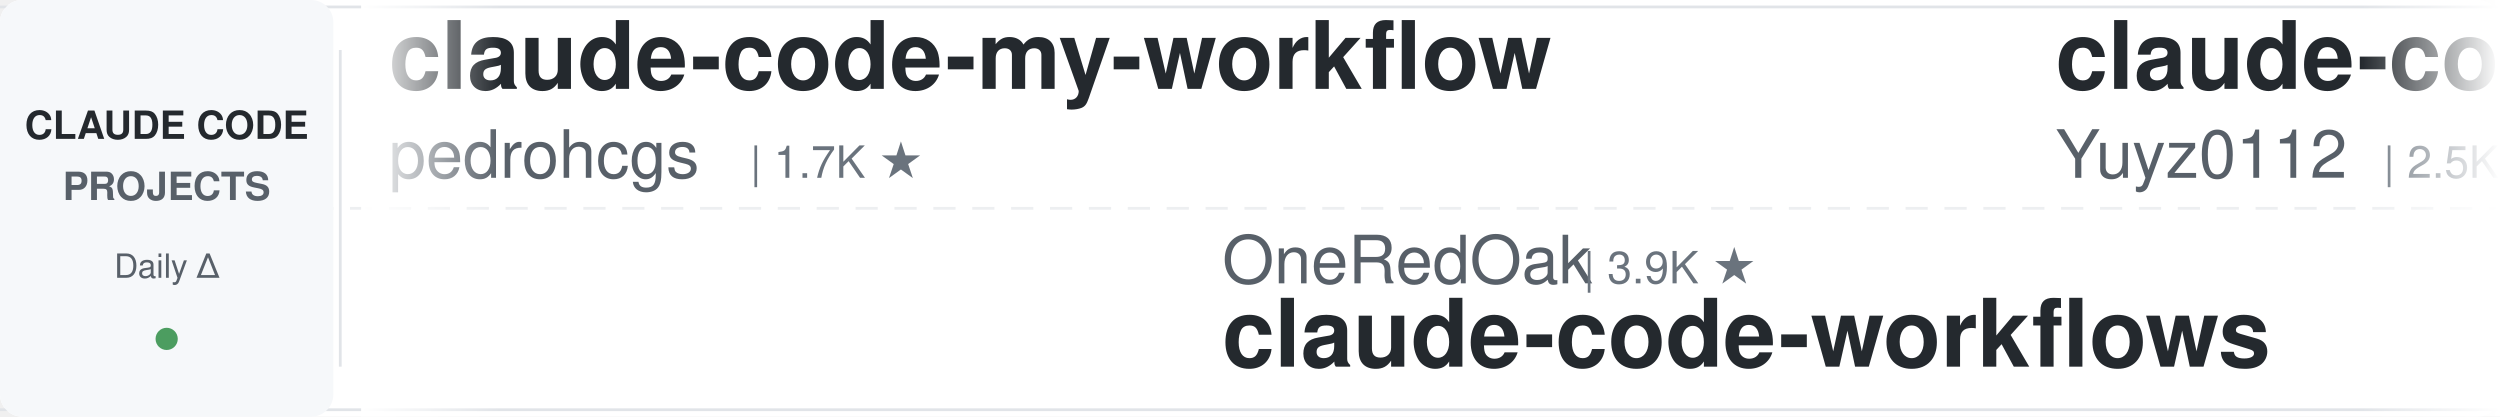
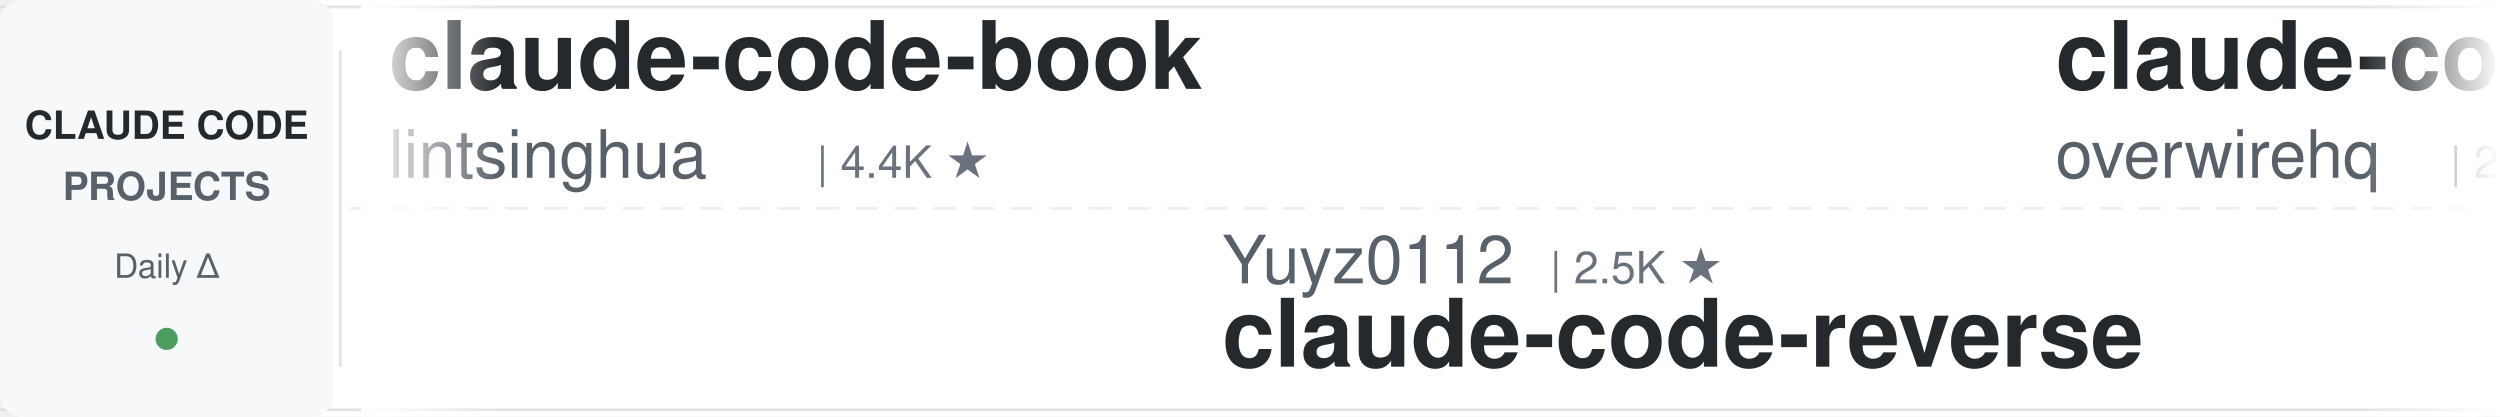
<svg xmlns="http://www.w3.org/2000/svg" width="900" height="150">
  <defs>
    <linearGradient id="leftFade" x1="0%" y1="0%" x2="100%" y2="0%">
      <stop offset="0%" style="stop-color:#ffffff;stop-opacity:1" />
      <stop offset="100%" style="stop-color:#ffffff;stop-opacity:0" />
    </linearGradient>
    <linearGradient id="rightFade" x1="0%" y1="0%" x2="100%" y2="0%">
      <stop offset="0%" style="stop-color:#ffffff;stop-opacity:0" />
      <stop offset="100%" style="stop-color:#ffffff;stop-opacity:1" />
    </linearGradient>
  </defs>
  <rect width="900" height="150" fill="#ffffff" rx="8" />
  <rect x="0" y="2" width="900" height="1" fill="#e1e4e8" />
  <rect x="0" y="147" width="900" height="1" fill="#e1e4e8" />
  <line x1="0" y1="75" x2="900" y2="75" stroke="#e1e4e8" stroke-width="1" stroke-dasharray="8 6" opacity="0.6" />
  <rect x="0" y="0" width="120" height="150" fill="#f6f8fa" rx="8" />
  <text x="60" y="50" font-family="-apple-system, BlinkMacSystemFont, 'Segoe UI', Helvetica, Arial, sans-serif" font-size="14" font-weight="600" fill="#24292e" text-anchor="middle">CLAUDE CODE</text>
  <text x="60" y="72" font-family="-apple-system, BlinkMacSystemFont, 'Segoe UI', Helvetica, Arial, sans-serif" font-size="14" font-weight="600" fill="#586069" text-anchor="middle">PROJECTS</text>
  <text x="60" y="100" font-family="-apple-system, BlinkMacSystemFont, 'Segoe UI', Helvetica, Arial, sans-serif" font-size="12" font-weight="500" fill="#586069" text-anchor="middle">Daily Δ</text>
  <circle cx="60" cy="122" r="4" fill="#22863a" opacity="0.8" />
  <rect x="122" y="18" width="1" height="114" fill="#e1e4e8" />
  <clipPath id="tickerClip">
    <rect x="130" y="0" width="770" height="150" />
  </clipPath>
  <g clip-path="url(#tickerClip)">
    <g id="tickerItems">
      <animateTransform attributeName="transform" attributeType="XML" type="translate" from="0 0" to="-3000 0" dur="54s" repeatCount="indefinite" />
      <g transform="translate(0, 0)">
-         <text x="140" y="32" font-family="-apple-system, BlinkMacSystemFont, 'Segoe UI', Helvetica, Arial, sans-serif" font-size="34" font-weight="600" fill="#24292e">claude-code-my-workflow</text>
-         <text x="140" y="64" font-family="-apple-system, BlinkMacSystemFont, 'Segoe UI', Helvetica, Arial, sans-serif" font-size="24" font-weight="400" fill="#586069">pedrohcgs</text>
-         <text x="270" y="64" font-family="-apple-system, BlinkMacSystemFont, 'Segoe UI', Helvetica, Arial, sans-serif" font-size="16" font-weight="500" fill="#6a737d">| 1.7K ★</text>
+         <text x="140" y="32" font-family="-apple-system, BlinkMacSystemFont, 'Segoe UI', Helvetica, Arial, sans-serif" font-size="34" font-weight="600" fill="#24292e">claude-code-book</text>
+         <text x="140" y="64" font-family="-apple-system, BlinkMacSystemFont, 'Segoe UI', Helvetica, Arial, sans-serif" font-size="24" font-weight="400" fill="#586069">lintsinghua</text>
+         <text x="294" y="64" font-family="-apple-system, BlinkMacSystemFont, 'Segoe UI', Helvetica, Arial, sans-serif" font-size="16" font-weight="500" fill="#6a737d">| 4.4K ★</text>
      </g>
      <g transform="translate(300, 0)">
-         <text x="140" y="102" font-family="-apple-system, BlinkMacSystemFont, 'Segoe UI', Helvetica, Arial, sans-serif" font-size="24" font-weight="400" fill="#586069">OneRedOak</text>
-         <text x="270" y="102" font-family="-apple-system, BlinkMacSystemFont, 'Segoe UI', Helvetica, Arial, sans-serif" font-size="16" font-weight="500" fill="#6a737d">| 3.9K ★</text>
-         <text x="140" y="132" font-family="-apple-system, BlinkMacSystemFont, 'Segoe UI', Helvetica, Arial, sans-serif" font-size="34" font-weight="600" fill="#24292e">claude-code-workflows</text>
+         <text x="140" y="102" font-family="-apple-system, BlinkMacSystemFont, 'Segoe UI', Helvetica, Arial, sans-serif" font-size="24" font-weight="400" fill="#586069">Yuyz0112</text>
+         <text x="258" y="102" font-family="-apple-system, BlinkMacSystemFont, 'Segoe UI', Helvetica, Arial, sans-serif" font-size="16" font-weight="500" fill="#6a737d">| 2.5K ★</text>
+         <text x="140" y="132" font-family="-apple-system, BlinkMacSystemFont, 'Segoe UI', Helvetica, Arial, sans-serif" font-size="34" font-weight="600" fill="#24292e">claude-code-reverse</text>
      </g>
      <g transform="translate(600, 0)">
-         <text x="140" y="32" font-family="-apple-system, BlinkMacSystemFont, 'Segoe UI', Helvetica, Arial, sans-serif" font-size="34" font-weight="600" fill="#24292e">claude-code-reverse</text>
-         <text x="140" y="64" font-family="-apple-system, BlinkMacSystemFont, 'Segoe UI', Helvetica, Arial, sans-serif" font-size="24" font-weight="400" fill="#586069">Yuyz0112</text>
-         <text x="258" y="64" font-family="-apple-system, BlinkMacSystemFont, 'Segoe UI', Helvetica, Arial, sans-serif" font-size="16" font-weight="500" fill="#6a737d">| 2.5K ★</text>
+         <text x="140" y="32" font-family="-apple-system, BlinkMacSystemFont, 'Segoe UI', Helvetica, Arial, sans-serif" font-size="34" font-weight="600" fill="#24292e">claude-code-telegram</text>
+         <text x="140" y="64" font-family="-apple-system, BlinkMacSystemFont, 'Segoe UI', Helvetica, Arial, sans-serif" font-size="24" font-weight="400" fill="#586069">overwirehq</text>
+         <text x="282" y="64" font-family="-apple-system, BlinkMacSystemFont, 'Segoe UI', Helvetica, Arial, sans-serif" font-size="16" font-weight="500" fill="#6a737d">| 2.8K ★</text>
      </g>
      <g transform="translate(900, 0)">
-         <text x="140" y="102" font-family="-apple-system, BlinkMacSystemFont, 'Segoe UI', Helvetica, Arial, sans-serif" font-size="24" font-weight="400" fill="#586069">affaan-m</text>
-         <text x="258" y="102" font-family="-apple-system, BlinkMacSystemFont, 'Segoe UI', Helvetica, Arial, sans-serif" font-size="16" font-weight="500" fill="#6a737d">| 311.5K ★</text>
-         <text x="140" y="132" font-family="-apple-system, BlinkMacSystemFont, 'Segoe UI', Helvetica, Arial, sans-serif" font-size="34" font-weight="600" fill="#24292e">ECC</text>
+         <text x="140" y="102" font-family="-apple-system, BlinkMacSystemFont, 'Segoe UI', Helvetica, Arial, sans-serif" font-size="24" font-weight="400" fill="#586069">Windy3f3f3f3f</text>
+         <text x="318" y="102" font-family="-apple-system, BlinkMacSystemFont, 'Segoe UI', Helvetica, Arial, sans-serif" font-size="16" font-weight="500" fill="#6a737d">| 3.9K ★</text>
+         <text x="140" y="132" font-family="-apple-system, BlinkMacSystemFont, 'Segoe UI', Helvetica, Arial, sans-serif" font-size="34" font-weight="600" fill="#24292e">how-claude-code-works</text>
      </g>
      <g transform="translate(1200, 0)">
-         <text x="140" y="32" font-family="-apple-system, BlinkMacSystemFont, 'Segoe UI', Helvetica, Arial, sans-serif" font-size="34" font-weight="600" fill="#24292e">claude-code-system-promp...</text>
-         <text x="140" y="64" font-family="-apple-system, BlinkMacSystemFont, 'Segoe UI', Helvetica, Arial, sans-serif" font-size="24" font-weight="400" fill="#586069">Piebald-AI</text>
-         <text x="282" y="64" font-family="-apple-system, BlinkMacSystemFont, 'Segoe UI', Helvetica, Arial, sans-serif" font-size="16" font-weight="500" fill="#6a737d">| 13.2K ★</text>
+         <text x="140" y="32" font-family="-apple-system, BlinkMacSystemFont, 'Segoe UI', Helvetica, Arial, sans-serif" font-size="34" font-weight="600" fill="#24292e">claude-coder</text>
+         <text x="140" y="64" font-family="-apple-system, BlinkMacSystemFont, 'Segoe UI', Helvetica, Arial, sans-serif" font-size="24" font-weight="400" fill="#586069">kodu-ai</text>
+         <text x="246" y="64" font-family="-apple-system, BlinkMacSystemFont, 'Segoe UI', Helvetica, Arial, sans-serif" font-size="16" font-weight="500" fill="#6a737d">| 5.2K ★</text>
      </g>
      <g transform="translate(1500, 0)">
-         <text x="140" y="102" font-family="-apple-system, BlinkMacSystemFont, 'Segoe UI', Helvetica, Arial, sans-serif" font-size="24" font-weight="400" fill="#586069">Maciek-roboblog</text>
-         <text x="342" y="102" font-family="-apple-system, BlinkMacSystemFont, 'Segoe UI', Helvetica, Arial, sans-serif" font-size="16" font-weight="500" fill="#6a737d">| 8.8K ★</text>
-         <text x="140" y="132" font-family="-apple-system, BlinkMacSystemFont, 'Segoe UI', Helvetica, Arial, sans-serif" font-size="34" font-weight="600" fill="#24292e">Claude-Code-Usage-Monito...</text>
+         <text x="140" y="102" font-family="-apple-system, BlinkMacSystemFont, 'Segoe UI', Helvetica, Arial, sans-serif" font-size="24" font-weight="400" fill="#586069">shanraisshan</text>
+         <text x="306" y="102" font-family="-apple-system, BlinkMacSystemFont, 'Segoe UI', Helvetica, Arial, sans-serif" font-size="16" font-weight="500" fill="#6a737d">| 69.5K ★</text>
+         <text x="140" y="132" font-family="-apple-system, BlinkMacSystemFont, 'Segoe UI', Helvetica, Arial, sans-serif" font-size="34" font-weight="600" fill="#24292e">claude-code-best-practic...</text>
      </g>
      <g transform="translate(1800, 0)">
-         <text x="140" y="32" font-family="-apple-system, BlinkMacSystemFont, 'Segoe UI', Helvetica, Arial, sans-serif" font-size="34" font-weight="600" fill="#24292e">claude-code-guide</text>
-         <text x="140" y="64" font-family="-apple-system, BlinkMacSystemFont, 'Segoe UI', Helvetica, Arial, sans-serif" font-size="24" font-weight="400" fill="#586069">Cranot</text>
-         <text x="234" y="64" font-family="-apple-system, BlinkMacSystemFont, 'Segoe UI', Helvetica, Arial, sans-serif" font-size="16" font-weight="500" fill="#6a737d">| 2.9K ★</text>
+         <text x="140" y="32" font-family="-apple-system, BlinkMacSystemFont, 'Segoe UI', Helvetica, Arial, sans-serif" font-size="34" font-weight="600" fill="#24292e">Claude-Code-Source-Study</text>
+         <text x="140" y="64" font-family="-apple-system, BlinkMacSystemFont, 'Segoe UI', Helvetica, Arial, sans-serif" font-size="24" font-weight="400" fill="#586069">luyao618</text>
+         <text x="258" y="64" font-family="-apple-system, BlinkMacSystemFont, 'Segoe UI', Helvetica, Arial, sans-serif" font-size="16" font-weight="500" fill="#6a737d">| 1.7K ★</text>
      </g>
      <g transform="translate(2100, 0)">
-         <text x="140" y="102" font-family="-apple-system, BlinkMacSystemFont, 'Segoe UI', Helvetica, Arial, sans-serif" font-size="24" font-weight="400" fill="#586069">asgeirtj</text>
-         <text x="258" y="102" font-family="-apple-system, BlinkMacSystemFont, 'Segoe UI', Helvetica, Arial, sans-serif" font-size="16" font-weight="500" fill="#6a737d">| 72.8K ★</text>
-         <text x="140" y="132" font-family="-apple-system, BlinkMacSystemFont, 'Segoe UI', Helvetica, Arial, sans-serif" font-size="34" font-weight="600" fill="#24292e">system_prompts_leaks</text>
+         <text x="140" y="102" font-family="-apple-system, BlinkMacSystemFont, 'Segoe UI', Helvetica, Arial, sans-serif" font-size="24" font-weight="400" fill="#586069">Chachamaru127</text>
+         <text x="318" y="102" font-family="-apple-system, BlinkMacSystemFont, 'Segoe UI', Helvetica, Arial, sans-serif" font-size="16" font-weight="500" fill="#6a737d">| 3.2K ★</text>
+         <text x="140" y="132" font-family="-apple-system, BlinkMacSystemFont, 'Segoe UI', Helvetica, Arial, sans-serif" font-size="34" font-weight="600" fill="#24292e">claude-code-harness</text>
      </g>
      <g transform="translate(2400, 0)">
-         <text x="140" y="32" font-family="-apple-system, BlinkMacSystemFont, 'Segoe UI', Helvetica, Arial, sans-serif" font-size="34" font-weight="600" fill="#24292e">Claude-Code-Quest</text>
-         <text x="140" y="64" font-family="-apple-system, BlinkMacSystemFont, 'Segoe UI', Helvetica, Arial, sans-serif" font-size="24" font-weight="400" fill="#586069">wesammustafa</text>
-         <text x="306" y="64" font-family="-apple-system, BlinkMacSystemFont, 'Segoe UI', Helvetica, Arial, sans-serif" font-size="16" font-weight="500" fill="#6a737d">| 3.7K ★</text>
+         <text x="140" y="32" font-family="-apple-system, BlinkMacSystemFont, 'Segoe UI', Helvetica, Arial, sans-serif" font-size="34" font-weight="600" fill="#24292e">claude-code-analysis</text>
+         <text x="140" y="64" font-family="-apple-system, BlinkMacSystemFont, 'Segoe UI', Helvetica, Arial, sans-serif" font-size="24" font-weight="400" fill="#586069">liuup</text>
+         <text x="222" y="64" font-family="-apple-system, BlinkMacSystemFont, 'Segoe UI', Helvetica, Arial, sans-serif" font-size="16" font-weight="500" fill="#6a737d">| 4.1K ★</text>
      </g>
      <g transform="translate(2700, 0)">
-         <text x="140" y="102" font-family="-apple-system, BlinkMacSystemFont, 'Segoe UI', Helvetica, Arial, sans-serif" font-size="24" font-weight="400" fill="#586069">Pimzino</text>
-         <text x="246" y="102" font-family="-apple-system, BlinkMacSystemFont, 'Segoe UI', Helvetica, Arial, sans-serif" font-size="16" font-weight="500" fill="#6a737d">| 3.9K ★</text>
-         <text x="140" y="132" font-family="-apple-system, BlinkMacSystemFont, 'Segoe UI', Helvetica, Arial, sans-serif" font-size="34" font-weight="600" fill="#24292e">claude-code-spec-workflo...</text>
+         <text x="140" y="102" font-family="-apple-system, BlinkMacSystemFont, 'Segoe UI', Helvetica, Arial, sans-serif" font-size="24" font-weight="400" fill="#586069">daymade</text>
+         <text x="246" y="102" font-family="-apple-system, BlinkMacSystemFont, 'Segoe UI', Helvetica, Arial, sans-serif" font-size="16" font-weight="500" fill="#6a737d">| 1.6K ★</text>
+         <text x="140" y="132" font-family="-apple-system, BlinkMacSystemFont, 'Segoe UI', Helvetica, Arial, sans-serif" font-size="34" font-weight="600" fill="#24292e">claude-code-skills</text>
      </g>
      <g transform="translate(3000, 0)">
-         <text x="140" y="32" font-family="-apple-system, BlinkMacSystemFont, 'Segoe UI', Helvetica, Arial, sans-serif" font-size="34" font-weight="600" fill="#24292e">claude-code-my-workflow</text>
-         <text x="140" y="64" font-family="-apple-system, BlinkMacSystemFont, 'Segoe UI', Helvetica, Arial, sans-serif" font-size="24" font-weight="400" fill="#586069">pedrohcgs</text>
-         <text x="270" y="64" font-family="-apple-system, BlinkMacSystemFont, 'Segoe UI', Helvetica, Arial, sans-serif" font-size="16" font-weight="500" fill="#6a737d">| 1.7K ★</text>
+         <text x="140" y="32" font-family="-apple-system, BlinkMacSystemFont, 'Segoe UI', Helvetica, Arial, sans-serif" font-size="34" font-weight="600" fill="#24292e">claude-code-book</text>
+         <text x="140" y="64" font-family="-apple-system, BlinkMacSystemFont, 'Segoe UI', Helvetica, Arial, sans-serif" font-size="24" font-weight="400" fill="#586069">lintsinghua</text>
+         <text x="294" y="64" font-family="-apple-system, BlinkMacSystemFont, 'Segoe UI', Helvetica, Arial, sans-serif" font-size="16" font-weight="500" fill="#6a737d">| 4.4K ★</text>
      </g>
      <g transform="translate(3300, 0)">
-         <text x="140" y="102" font-family="-apple-system, BlinkMacSystemFont, 'Segoe UI', Helvetica, Arial, sans-serif" font-size="24" font-weight="400" fill="#586069">OneRedOak</text>
-         <text x="270" y="102" font-family="-apple-system, BlinkMacSystemFont, 'Segoe UI', Helvetica, Arial, sans-serif" font-size="16" font-weight="500" fill="#6a737d">| 3.9K ★</text>
-         <text x="140" y="132" font-family="-apple-system, BlinkMacSystemFont, 'Segoe UI', Helvetica, Arial, sans-serif" font-size="34" font-weight="600" fill="#24292e">claude-code-workflows</text>
+         <text x="140" y="102" font-family="-apple-system, BlinkMacSystemFont, 'Segoe UI', Helvetica, Arial, sans-serif" font-size="24" font-weight="400" fill="#586069">Yuyz0112</text>
+         <text x="258" y="102" font-family="-apple-system, BlinkMacSystemFont, 'Segoe UI', Helvetica, Arial, sans-serif" font-size="16" font-weight="500" fill="#6a737d">| 2.5K ★</text>
+         <text x="140" y="132" font-family="-apple-system, BlinkMacSystemFont, 'Segoe UI', Helvetica, Arial, sans-serif" font-size="34" font-weight="600" fill="#24292e">claude-code-reverse</text>
      </g>
      <g transform="translate(3600, 0)">
-         <text x="140" y="32" font-family="-apple-system, BlinkMacSystemFont, 'Segoe UI', Helvetica, Arial, sans-serif" font-size="34" font-weight="600" fill="#24292e">claude-code-reverse</text>
-         <text x="140" y="64" font-family="-apple-system, BlinkMacSystemFont, 'Segoe UI', Helvetica, Arial, sans-serif" font-size="24" font-weight="400" fill="#586069">Yuyz0112</text>
-         <text x="258" y="64" font-family="-apple-system, BlinkMacSystemFont, 'Segoe UI', Helvetica, Arial, sans-serif" font-size="16" font-weight="500" fill="#6a737d">| 2.5K ★</text>
+         <text x="140" y="32" font-family="-apple-system, BlinkMacSystemFont, 'Segoe UI', Helvetica, Arial, sans-serif" font-size="34" font-weight="600" fill="#24292e">claude-code-telegram</text>
+         <text x="140" y="64" font-family="-apple-system, BlinkMacSystemFont, 'Segoe UI', Helvetica, Arial, sans-serif" font-size="24" font-weight="400" fill="#586069">overwirehq</text>
+         <text x="282" y="64" font-family="-apple-system, BlinkMacSystemFont, 'Segoe UI', Helvetica, Arial, sans-serif" font-size="16" font-weight="500" fill="#6a737d">| 2.8K ★</text>
      </g>
      <g transform="translate(3900, 0)">
-         <text x="140" y="102" font-family="-apple-system, BlinkMacSystemFont, 'Segoe UI', Helvetica, Arial, sans-serif" font-size="24" font-weight="400" fill="#586069">affaan-m</text>
-         <text x="258" y="102" font-family="-apple-system, BlinkMacSystemFont, 'Segoe UI', Helvetica, Arial, sans-serif" font-size="16" font-weight="500" fill="#6a737d">| 311.5K ★</text>
-         <text x="140" y="132" font-family="-apple-system, BlinkMacSystemFont, 'Segoe UI', Helvetica, Arial, sans-serif" font-size="34" font-weight="600" fill="#24292e">ECC</text>
+         <text x="140" y="102" font-family="-apple-system, BlinkMacSystemFont, 'Segoe UI', Helvetica, Arial, sans-serif" font-size="24" font-weight="400" fill="#586069">Windy3f3f3f3f</text>
+         <text x="318" y="102" font-family="-apple-system, BlinkMacSystemFont, 'Segoe UI', Helvetica, Arial, sans-serif" font-size="16" font-weight="500" fill="#6a737d">| 3.9K ★</text>
+         <text x="140" y="132" font-family="-apple-system, BlinkMacSystemFont, 'Segoe UI', Helvetica, Arial, sans-serif" font-size="34" font-weight="600" fill="#24292e">how-claude-code-works</text>
      </g>
    </g>
  </g>
  <rect x="130" y="0" width="50" height="150" fill="url(#leftFade)" />
  <rect x="850" y="0" width="50" height="150" fill="url(#rightFade)" />
</svg>
